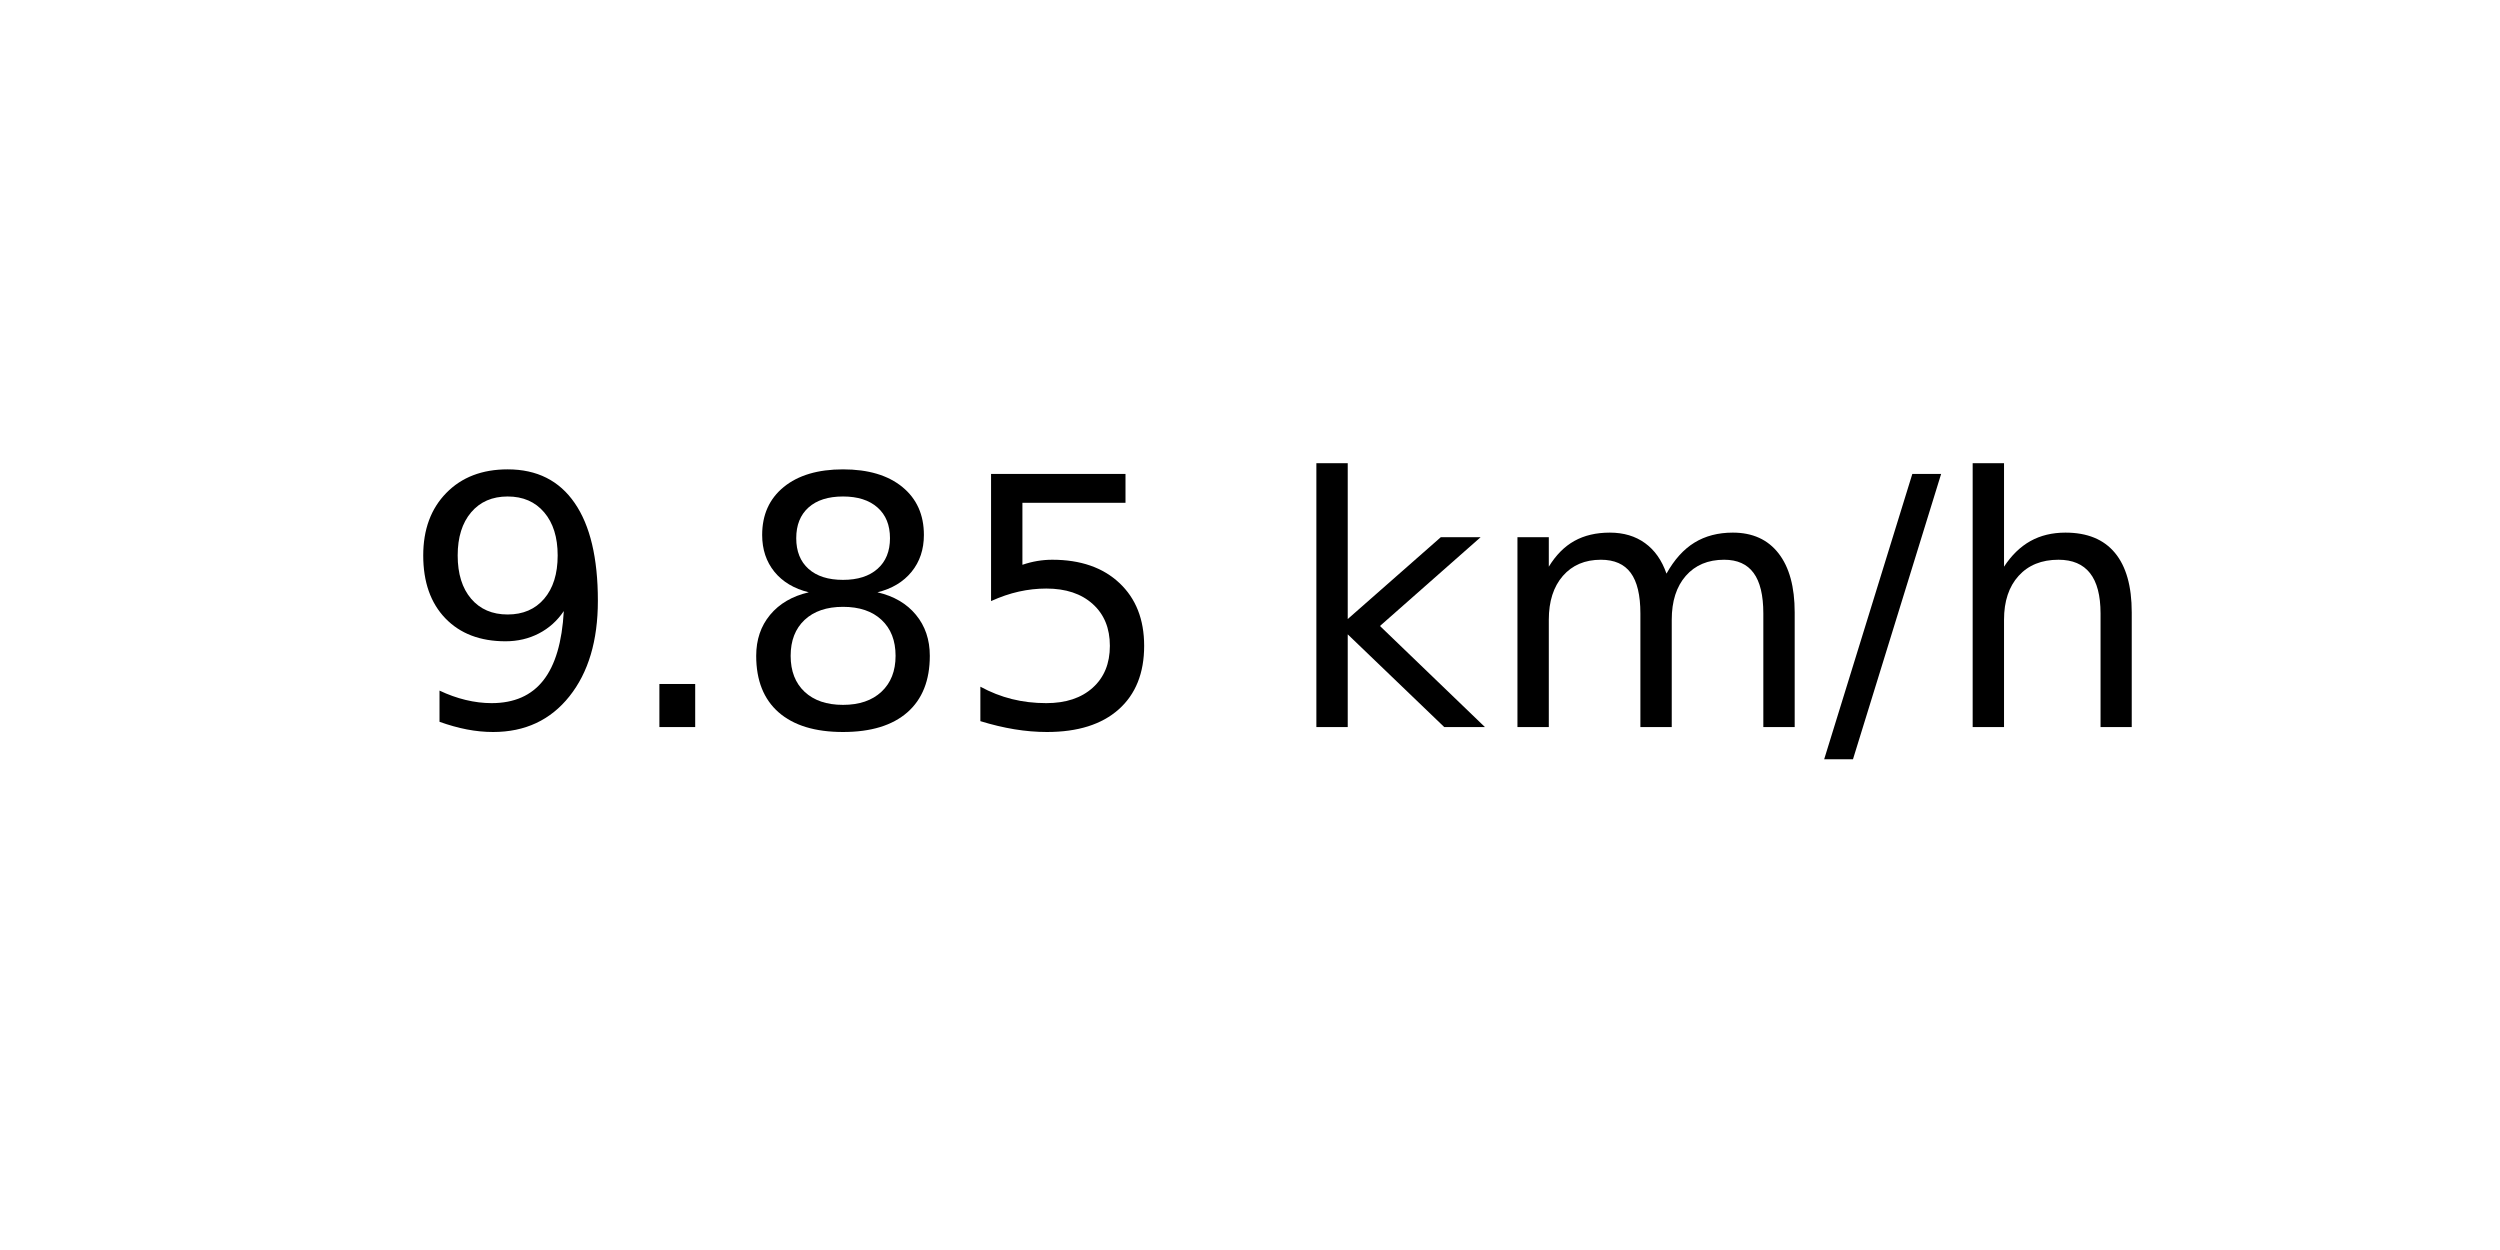
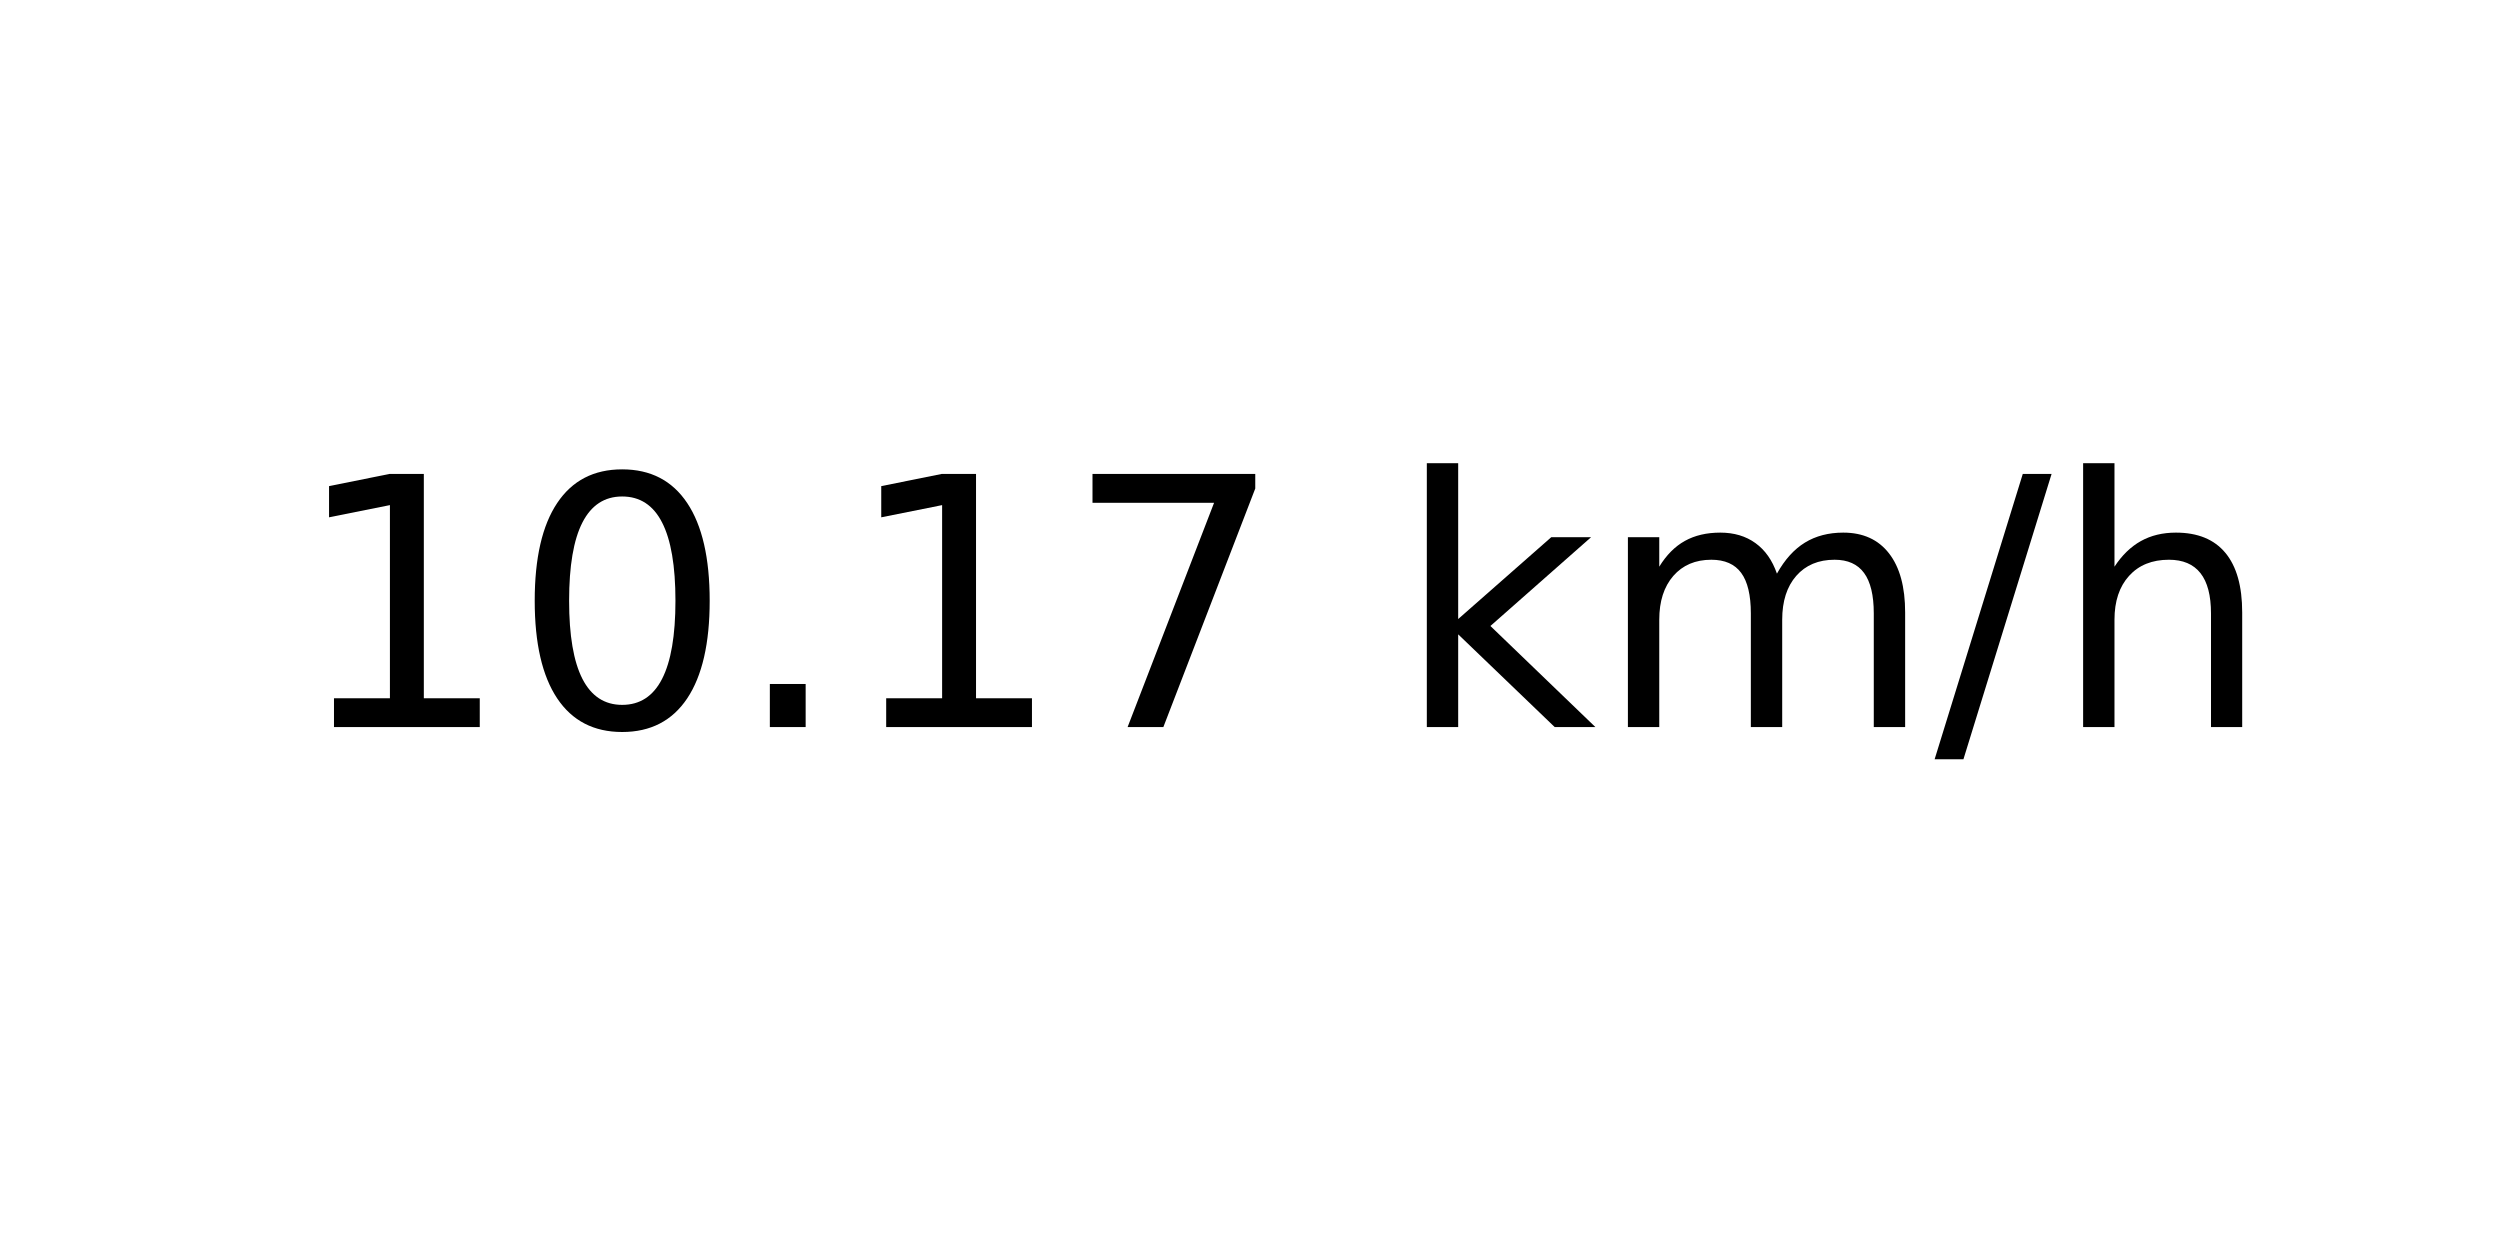
<svg xmlns="http://www.w3.org/2000/svg" xmlns:xlink="http://www.w3.org/1999/xlink" width="72pt" height="36pt" viewBox="0 0 72 36" version="1.1">
  <defs>
    <style type="text/css">*{stroke-linejoin: round; stroke-linecap: butt}</style>
  </defs>
  <g id="figure_1">
    <g id="axes_1">
      <g id="text_1">
-         <g transform="translate(11.55937 20.93937) scale(0.1 -0.1)">
+         <g transform="translate(8.378125 20.93937) scale(0.1 -0.1)">
          <defs>
-             <path id="DejaVuSans-39" d="M 703 97  L 703 672  Q 941 559 1184 500  Q 1428 441 1663 441  Q 2288 441 2617 861  Q 2947 1281 2994 2138  Q 2813 1869 2534 1725  Q 2256 1581 1919 1581  Q 1219 1581 811 2004  Q 403 2428 403 3163  Q 403 3881 828 4315  Q 1253 4750 1959 4750  Q 2769 4750 3195 4129  Q 3622 3509 3622 2328  Q 3622 1225 3098 567  Q 2575 -91 1691 -91  Q 1453 -91 1209 -44  Q 966 3 703 97  z M 1959 2075  Q 2384 2075 2632 2365  Q 2881 2656 2881 3163  Q 2881 3666 2632 3958  Q 2384 4250 1959 4250  Q 1534 4250 1286 3958  Q 1038 3666 1038 3163  Q 1038 2656 1286 2365  Q 1534 2075 1959 2075  z " transform="scale(0.015625)" />
+             <path id="DejaVuSans-31" d="M 794 531  L 1825 531  L 1825 4091  L 703 3866  L 703 4441  L 1819 4666  L 2450 4666  L 2450 531  L 3481 531  L 3481 0  L 794 0  L 794 531  z " transform="scale(0.015625)" />
+             <path id="DejaVuSans-30" d="M 2034 4250  Q 1547 4250 1301 3770  Q 1056 3291 1056 2328  Q 1056 1369 1301 889  Q 1547 409 2034 409  Q 2525 409 2770 889  Q 3016 1369 3016 2328  Q 3016 3291 2770 3770  Q 2525 4250 2034 4250  z M 2034 4750  Q 2819 4750 3233 4129  Q 3647 3509 3647 2328  Q 3647 1150 3233 529  Q 2819 -91 2034 -91  Q 1250 -91 836 529  Q 422 1150 422 2328  Q 422 3509 836 4129  Q 1250 4750 2034 4750  z " transform="scale(0.015625)" />
            <path id="DejaVuSans-2e" d="M 684 794  L 1344 794  L 1344 0  L 684 0  L 684 794  z " transform="scale(0.015625)" />
-             <path id="DejaVuSans-38" d="M 2034 2216  Q 1584 2216 1326 1975  Q 1069 1734 1069 1313  Q 1069 891 1326 650  Q 1584 409 2034 409  Q 2484 409 2743 651  Q 3003 894 3003 1313  Q 3003 1734 2745 1975  Q 2488 2216 2034 2216  z M 1403 2484  Q 997 2584 770 2862  Q 544 3141 544 3541  Q 544 4100 942 4425  Q 1341 4750 2034 4750  Q 2731 4750 3128 4425  Q 3525 4100 3525 3541  Q 3525 3141 3298 2862  Q 3072 2584 2669 2484  Q 3125 2378 3379 2068  Q 3634 1759 3634 1313  Q 3634 634 3220 271  Q 2806 -91 2034 -91  Q 1263 -91 848 271  Q 434 634 434 1313  Q 434 1759 690 2068  Q 947 2378 1403 2484  z M 1172 3481  Q 1172 3119 1398 2916  Q 1625 2713 2034 2713  Q 2441 2713 2670 2916  Q 2900 3119 2900 3481  Q 2900 3844 2670 4047  Q 2441 4250 2034 4250  Q 1625 4250 1398 4047  Q 1172 3844 1172 3481  z " transform="scale(0.015625)" />
-             <path id="DejaVuSans-35" d="M 691 4666  L 3169 4666  L 3169 4134  L 1269 4134  L 1269 2991  Q 1406 3038 1543 3061  Q 1681 3084 1819 3084  Q 2600 3084 3056 2656  Q 3513 2228 3513 1497  Q 3513 744 3044 326  Q 2575 -91 1722 -91  Q 1428 -91 1123 -41  Q 819 9 494 109  L 494 744  Q 775 591 1075 516  Q 1375 441 1709 441  Q 2250 441 2565 725  Q 2881 1009 2881 1497  Q 2881 1984 2565 2268  Q 2250 2553 1709 2553  Q 1456 2553 1204 2497  Q 953 2441 691 2322  L 691 4666  z " transform="scale(0.015625)" />
+             <path id="DejaVuSans-37" d="M 525 4666  L 3525 4666  L 3525 4397  L 1831 0  L 1172 0  L 2766 4134  L 525 4134  L 525 4666  z " transform="scale(0.015625)" />
            <path id="DejaVuSans-20" transform="scale(0.015625)" />
            <path id="DejaVuSans-6b" d="M 581 4863  L 1159 4863  L 1159 1991  L 2875 3500  L 3609 3500  L 1753 1863  L 3688 0  L 2938 0  L 1159 1709  L 1159 0  L 581 0  L 581 4863  z " transform="scale(0.015625)" />
            <path id="DejaVuSans-6d" d="M 3328 2828  Q 3544 3216 3844 3400  Q 4144 3584 4550 3584  Q 5097 3584 5394 3201  Q 5691 2819 5691 2113  L 5691 0  L 5113 0  L 5113 2094  Q 5113 2597 4934 2840  Q 4756 3084 4391 3084  Q 3944 3084 3684 2787  Q 3425 2491 3425 1978  L 3425 0  L 2847 0  L 2847 2094  Q 2847 2600 2669 2842  Q 2491 3084 2119 3084  Q 1678 3084 1418 2786  Q 1159 2488 1159 1978  L 1159 0  L 581 0  L 581 3500  L 1159 3500  L 1159 2956  Q 1356 3278 1631 3431  Q 1906 3584 2284 3584  Q 2666 3584 2933 3390  Q 3200 3197 3328 2828  z " transform="scale(0.015625)" />
            <path id="DejaVuSans-2f" d="M 1625 4666  L 2156 4666  L 531 -594  L 0 -594  L 1625 4666  z " transform="scale(0.015625)" />
            <path id="DejaVuSans-68" d="M 3513 2113  L 3513 0  L 2938 0  L 2938 2094  Q 2938 2591 2744 2837  Q 2550 3084 2163 3084  Q 1697 3084 1428 2787  Q 1159 2491 1159 1978  L 1159 0  L 581 0  L 581 4863  L 1159 4863  L 1159 2956  Q 1366 3272 1645 3428  Q 1925 3584 2291 3584  Q 2894 3584 3203 3211  Q 3513 2838 3513 2113  z " transform="scale(0.015625)" />
          </defs>
-           <use xlink:href="#DejaVuSans-39" />
-           <use xlink:href="#DejaVuSans-2e" x="63.623" />
-           <use xlink:href="#DejaVuSans-38" x="95.41" />
-           <use xlink:href="#DejaVuSans-35" x="159.033" />
-           <use xlink:href="#DejaVuSans-20" x="222.656" />
-           <use xlink:href="#DejaVuSans-6b" x="254.443" />
-           <use xlink:href="#DejaVuSans-6d" x="312.354" />
-           <use xlink:href="#DejaVuSans-2f" x="409.766" />
-           <use xlink:href="#DejaVuSans-68" x="443.457" />
+           <use xlink:href="#DejaVuSans-31" />
+           <use xlink:href="#DejaVuSans-30" x="63.623" />
+           <use xlink:href="#DejaVuSans-2e" x="127.246" />
+           <use xlink:href="#DejaVuSans-31" x="159.033" />
+           <use xlink:href="#DejaVuSans-37" x="222.656" />
+           <use xlink:href="#DejaVuSans-20" x="286.279" />
+           <use xlink:href="#DejaVuSans-6b" x="318.066" />
+           <use xlink:href="#DejaVuSans-6d" x="375.977" />
+           <use xlink:href="#DejaVuSans-2f" x="473.389" />
+           <use xlink:href="#DejaVuSans-68" x="507.08" />
        </g>
      </g>
    </g>
  </g>
</svg>
